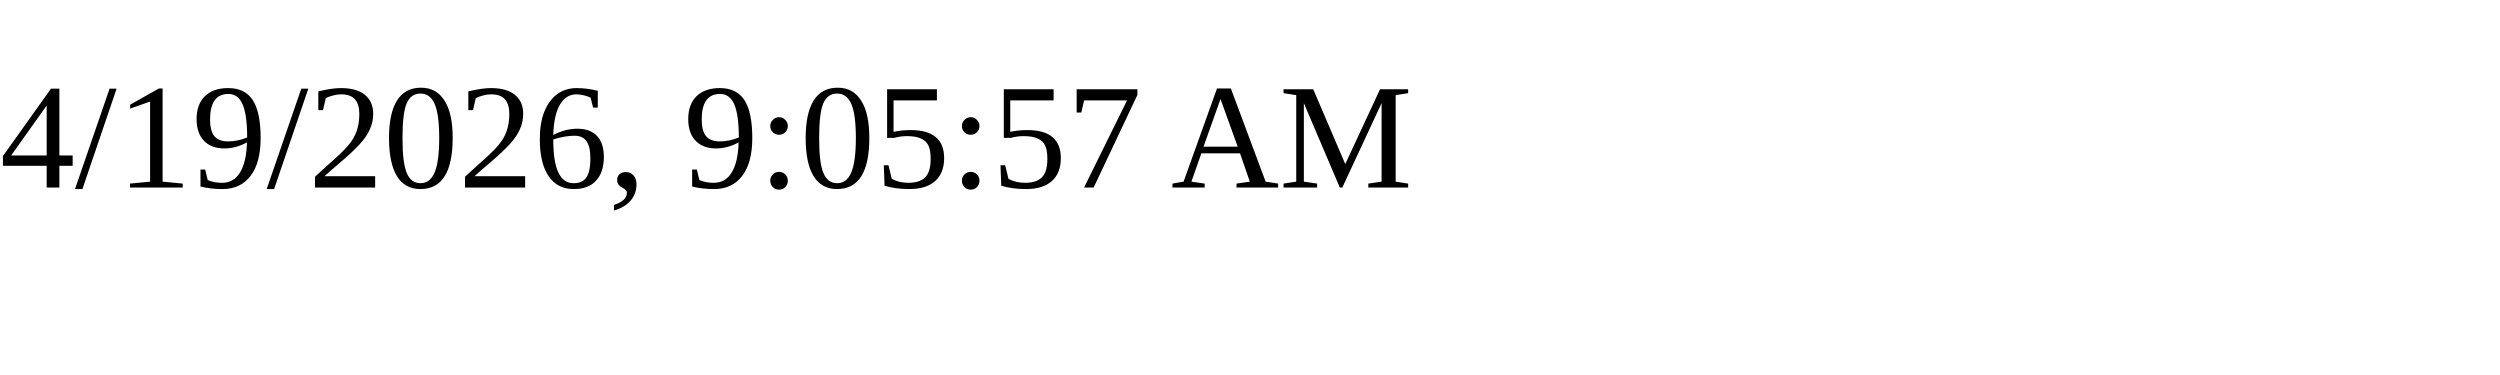
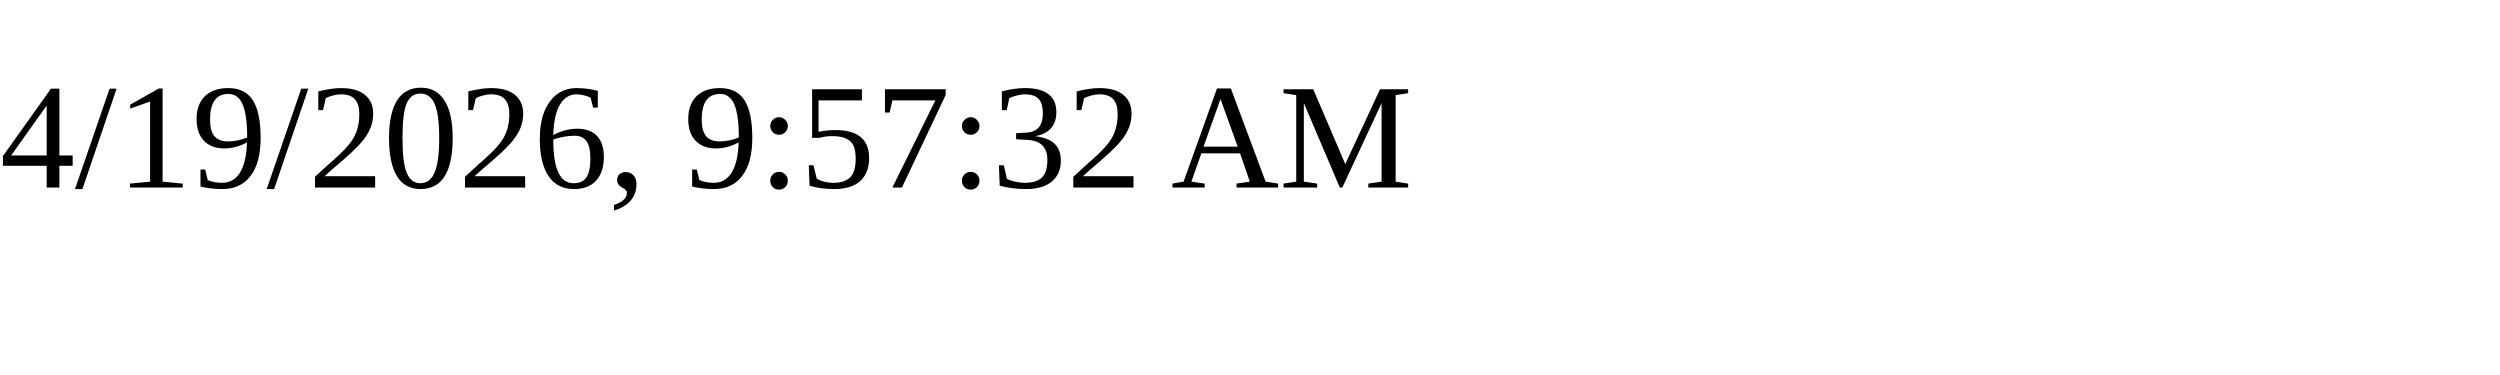
<svg xmlns="http://www.w3.org/2000/svg" height="30" width="200">
-   <text x="0" y="15">4/19/2026, 9:05:57 AM</text>
+   <text x="0" y="15">4/19/2026, 9:57:32 AM</text>
</svg>
